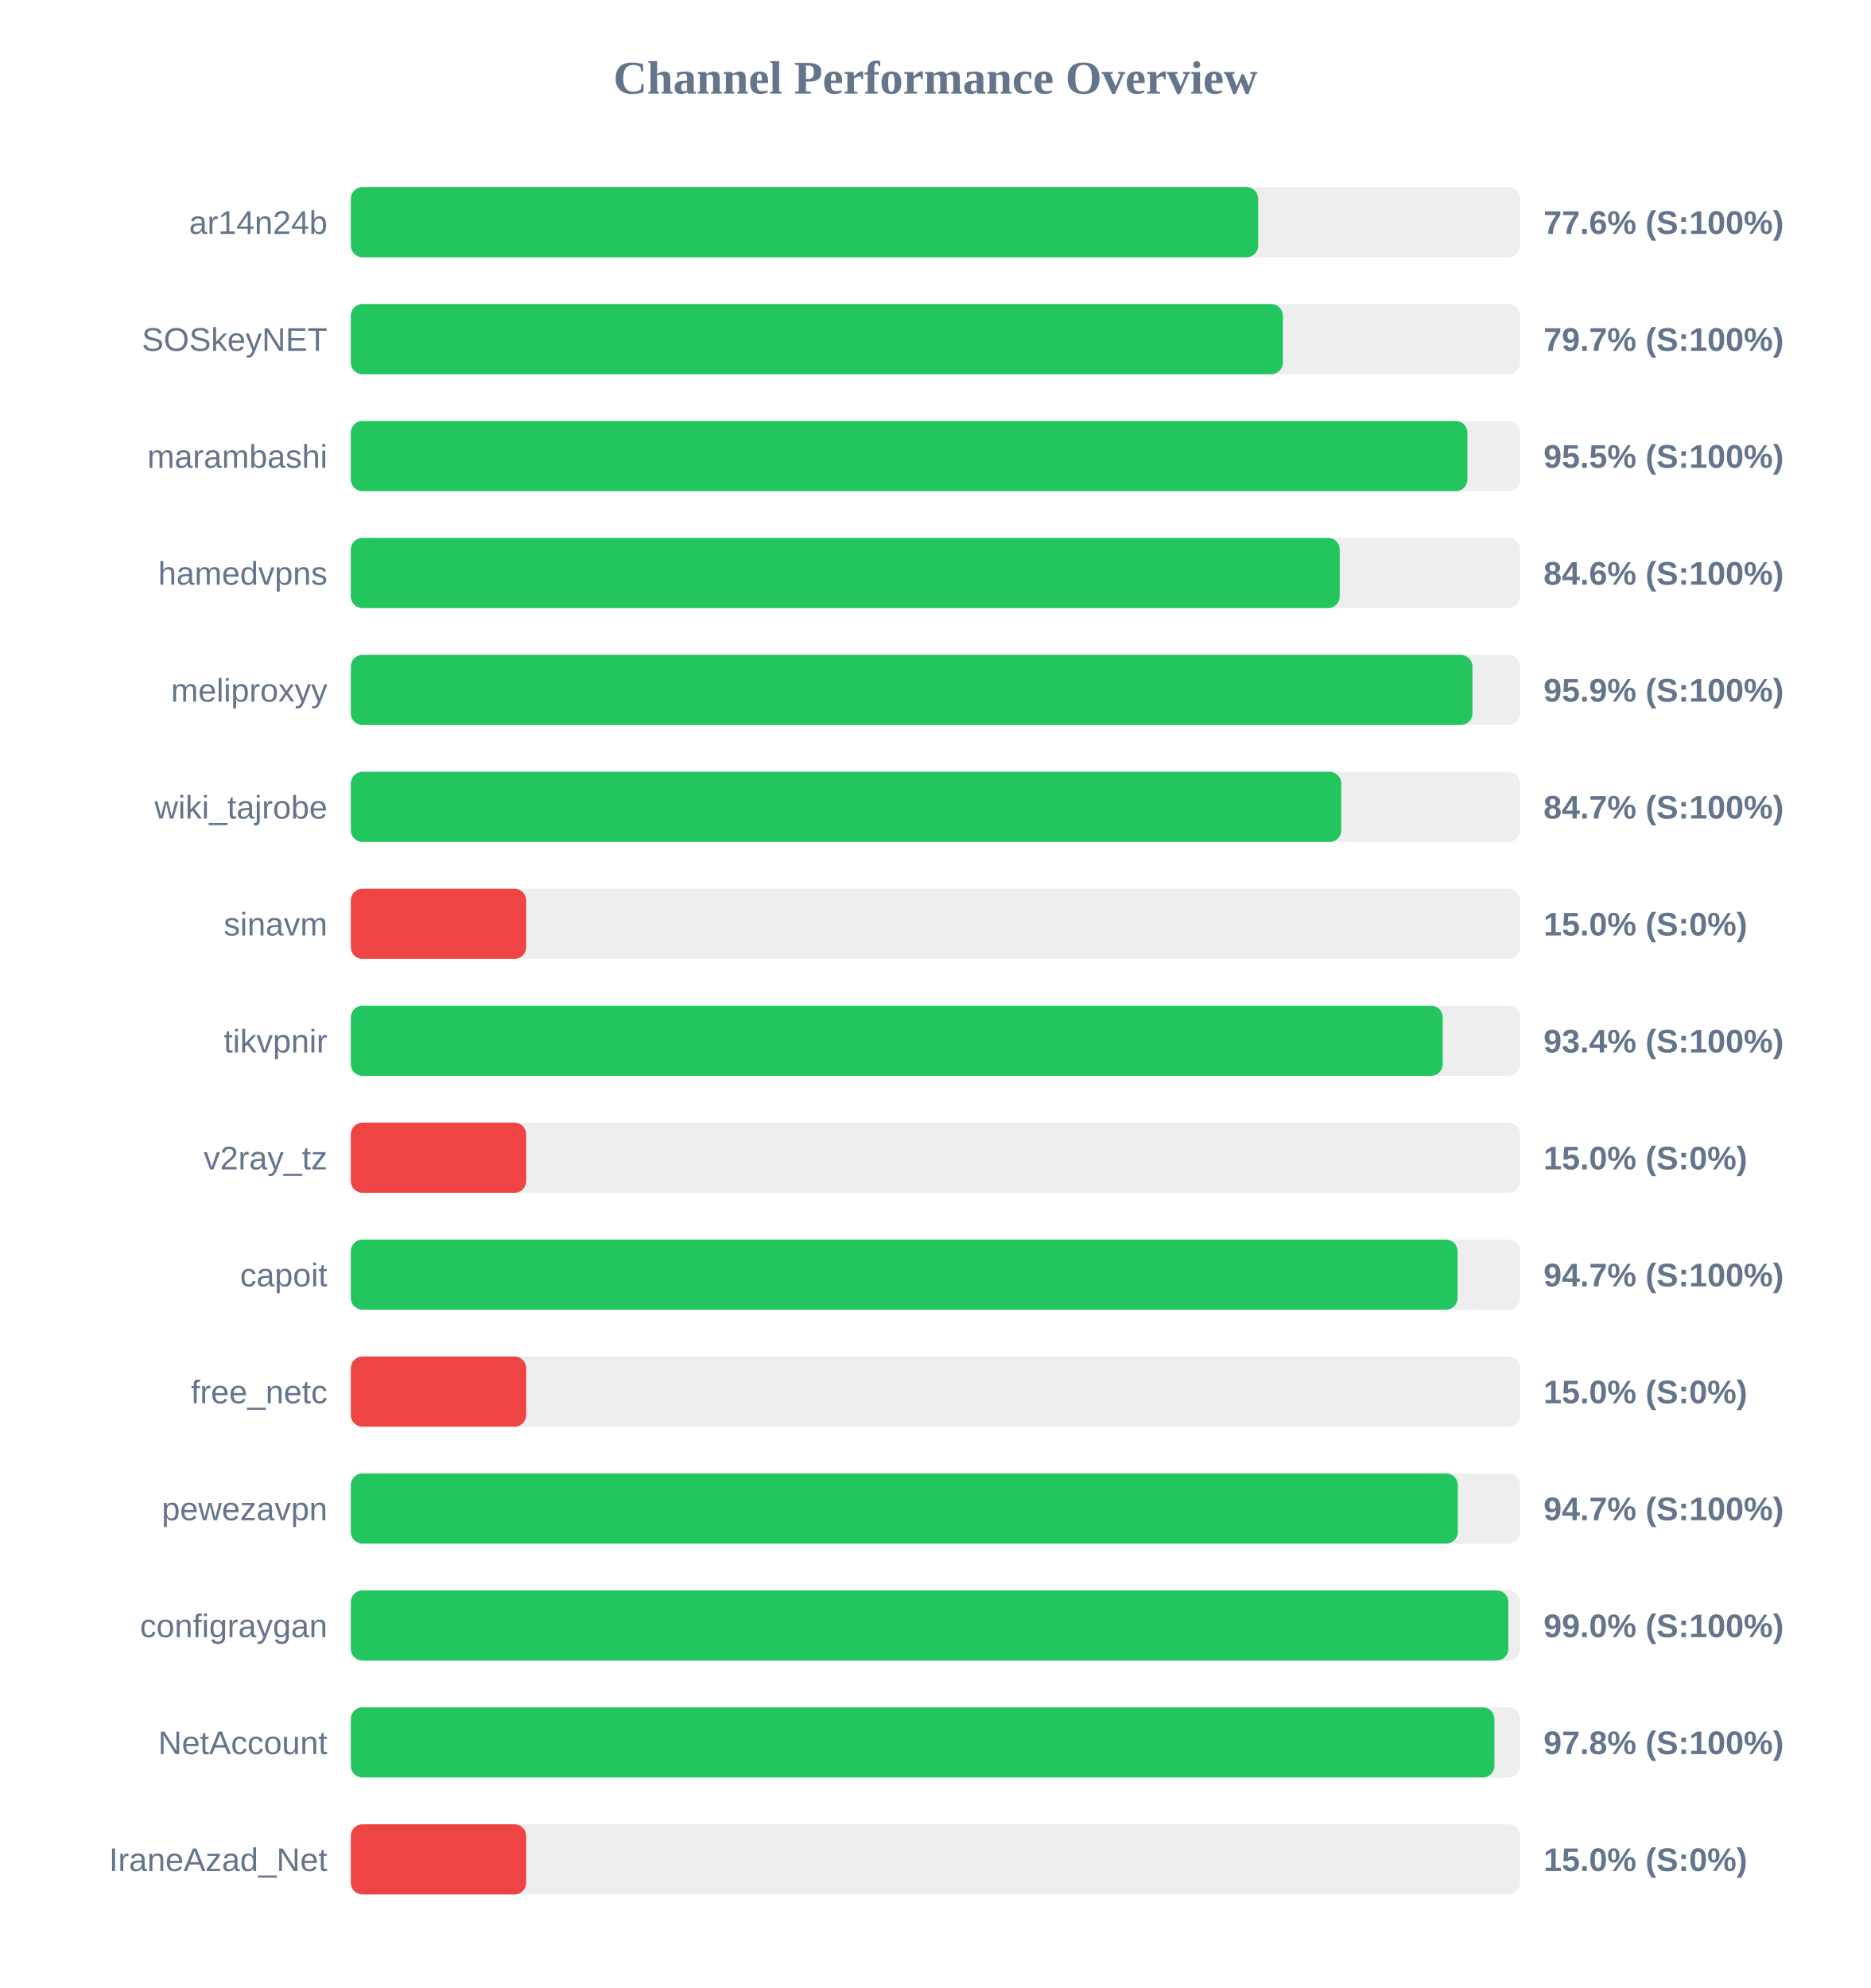
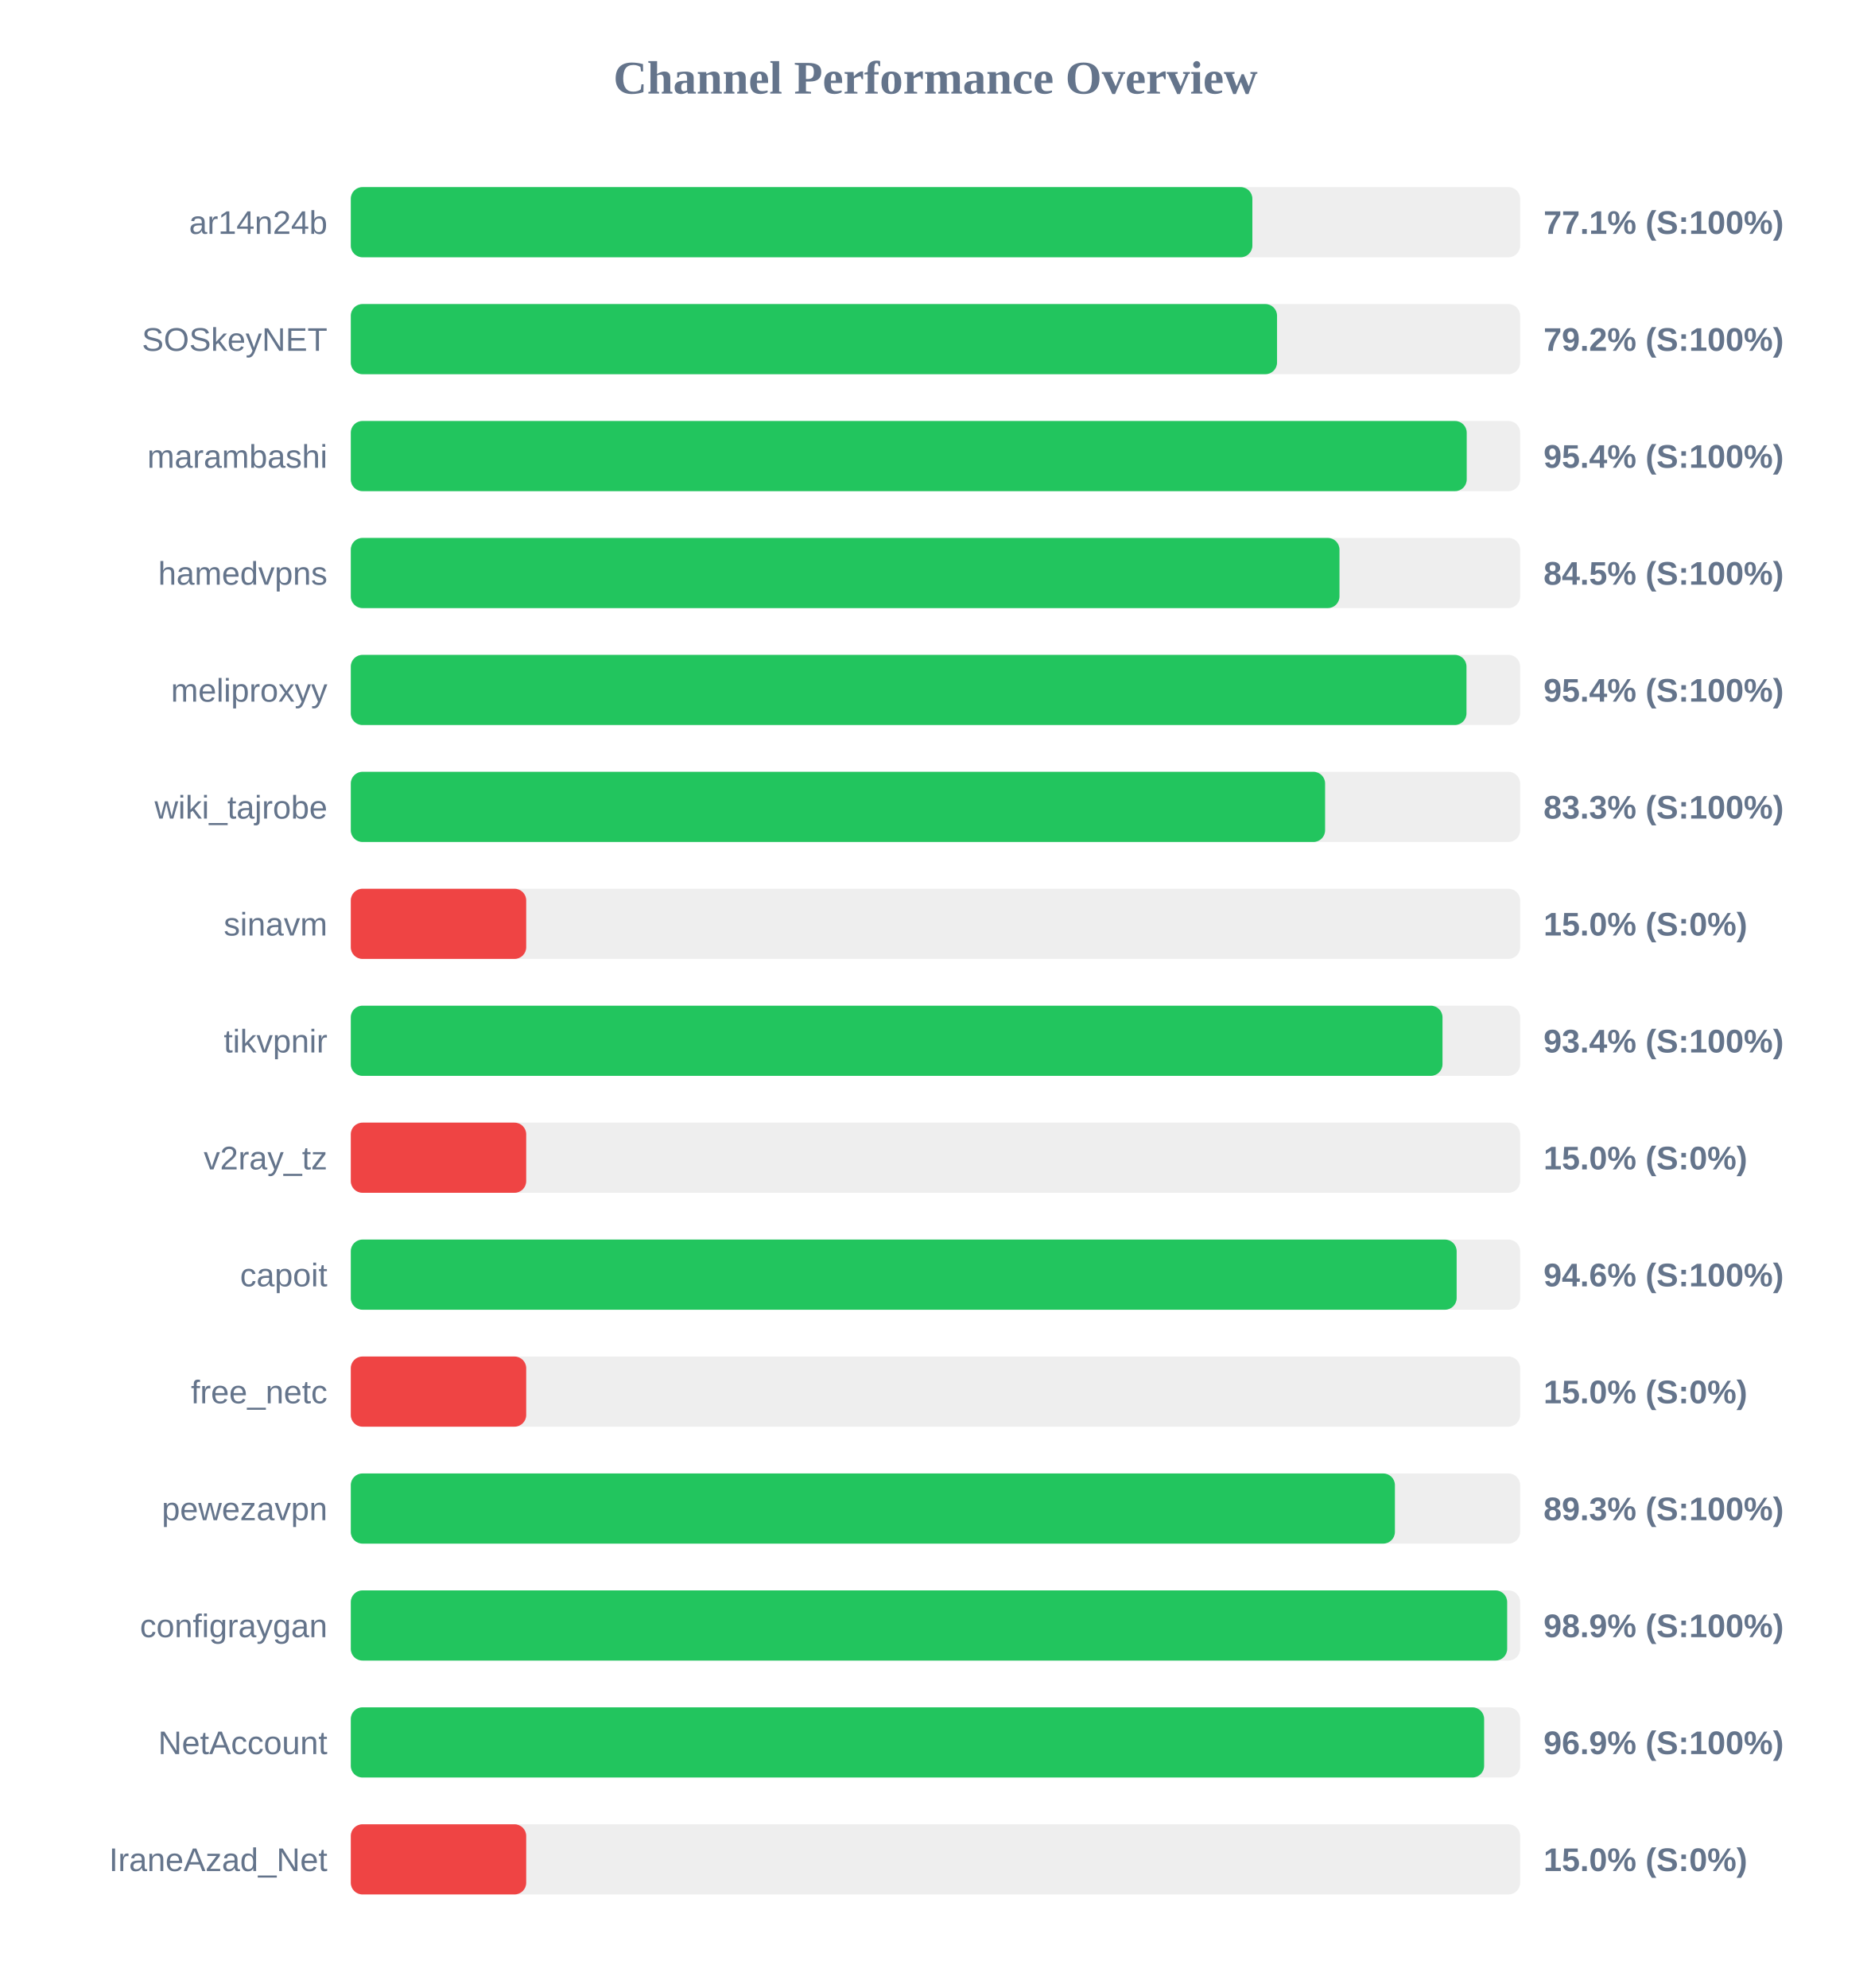
<svg xmlns="http://www.w3.org/2000/svg" width="800" height="850" version="1.1">
  <style>
        .row { font: 14px Arial; fill: #64748b; }
        .score { font: bold 14px Arial; fill: #64748b; }
    </style>
  <text x="400" y="40" text-anchor="middle" font-size="20px" font-weight="bold" fill="#64748b">Channel Performance Overview</text>
  <rect x="150" y="80" width="500" height="30" fill="#eee" rx="5" />
-   <rect x="150" y="80" width="388.0" height="30" fill="#22c55e" rx="5" />
+   <rect x="150" y="80" width="385.5" height="30" fill="#22c55e" rx="5" />
  <text x="140" y="100" text-anchor="end" class="row">ar14n24b</text>
-   <text x="660" y="100" text-anchor="start" class="score">77.6% (S:100%)</text>
+   <text x="660" y="100" text-anchor="start" class="score">77.1% (S:100%)</text>
  <rect x="150" y="130" width="500" height="30" fill="#eee" rx="5" />
-   <rect x="150" y="130" width="398.55" height="30" fill="#22c55e" rx="5" />
+   <rect x="150" y="130" width="396.05" height="30" fill="#22c55e" rx="5" />
  <text x="140" y="150" text-anchor="end" class="row">SOSkeyNET</text>
-   <text x="660" y="150" text-anchor="start" class="score">79.7% (S:100%)</text>
+   <text x="660" y="150" text-anchor="start" class="score">79.2% (S:100%)</text>
  <rect x="150" y="180" width="500" height="30" fill="#eee" rx="5" />
-   <rect x="150" y="180" width="477.45" height="30" fill="#22c55e" rx="5" />
+   <rect x="150" y="180" width="477.15" height="30" fill="#22c55e" rx="5" />
  <text x="140" y="200" text-anchor="end" class="row">marambashi</text>
-   <text x="660" y="200" text-anchor="start" class="score">95.5% (S:100%)</text>
+   <text x="660" y="200" text-anchor="start" class="score">95.4% (S:100%)</text>
  <rect x="150" y="230" width="500" height="30" fill="#eee" rx="5" />
-   <rect x="150" y="230" width="422.85" height="30" fill="#22c55e" rx="5" />
+   <rect x="150" y="230" width="422.75" height="30" fill="#22c55e" rx="5" />
  <text x="140" y="250" text-anchor="end" class="row">hamedvpns</text>
-   <text x="660" y="250" text-anchor="start" class="score">84.6% (S:100%)</text>
+   <text x="660" y="250" text-anchor="start" class="score">84.5% (S:100%)</text>
  <rect x="150" y="280" width="500" height="30" fill="#eee" rx="5" />
-   <rect x="150" y="280" width="479.6" height="30" fill="#22c55e" rx="5" />
+   <rect x="150" y="280" width="477.05" height="30" fill="#22c55e" rx="5" />
  <text x="140" y="300" text-anchor="end" class="row">meliproxyy</text>
-   <text x="660" y="300" text-anchor="start" class="score">95.9% (S:100%)</text>
+   <text x="660" y="300" text-anchor="start" class="score">95.4% (S:100%)</text>
  <rect x="150" y="330" width="500" height="30" fill="#eee" rx="5" />
-   <rect x="150" y="330" width="423.5" height="30" fill="#22c55e" rx="5" />
+   <rect x="150" y="330" width="416.6" height="30" fill="#22c55e" rx="5" />
  <text x="140" y="350" text-anchor="end" class="row">wiki_tajrobe</text>
-   <text x="660" y="350" text-anchor="start" class="score">84.7% (S:100%)</text>
+   <text x="660" y="350" text-anchor="start" class="score">83.3% (S:100%)</text>
  <rect x="150" y="380" width="500" height="30" fill="#eee" rx="5" />
  <rect x="150" y="380" width="75.0" height="30" fill="#ef4444" rx="5" />
  <text x="140" y="400" text-anchor="end" class="row">sinavm</text>
  <text x="660" y="400" text-anchor="start" class="score">15.0% (S:0%)</text>
  <rect x="150" y="430" width="500" height="30" fill="#eee" rx="5" />
-   <rect x="150" y="430" width="466.9" height="30" fill="#22c55e" rx="5" />
+   <rect x="150" y="430" width="466.8" height="30" fill="#22c55e" rx="5" />
  <text x="140" y="450" text-anchor="end" class="row">tikvpnir</text>
  <text x="660" y="450" text-anchor="start" class="score">93.4% (S:100%)</text>
  <rect x="150" y="480" width="500" height="30" fill="#eee" rx="5" />
  <rect x="150" y="480" width="75.0" height="30" fill="#ef4444" rx="5" />
  <text x="140" y="500" text-anchor="end" class="row">v2ray_tz</text>
  <text x="660" y="500" text-anchor="start" class="score">15.0% (S:0%)</text>
  <rect x="150" y="530" width="500" height="30" fill="#eee" rx="5" />
-   <rect x="150" y="530" width="473.25" height="30" fill="#22c55e" rx="5" />
+   <rect x="150" y="530" width="472.85" height="30" fill="#22c55e" rx="5" />
  <text x="140" y="550" text-anchor="end" class="row">capoit</text>
-   <text x="660" y="550" text-anchor="start" class="score">94.7% (S:100%)</text>
+   <text x="660" y="550" text-anchor="start" class="score">94.6% (S:100%)</text>
  <rect x="150" y="580" width="500" height="30" fill="#eee" rx="5" />
  <rect x="150" y="580" width="75.0" height="30" fill="#ef4444" rx="5" />
  <text x="140" y="600" text-anchor="end" class="row">free_netc</text>
  <text x="660" y="600" text-anchor="start" class="score">15.0% (S:0%)</text>
  <rect x="150" y="630" width="500" height="30" fill="#eee" rx="5" />
-   <rect x="150" y="630" width="473.35" height="30" fill="#22c55e" rx="5" />
+   <rect x="150" y="630" width="446.45" height="30" fill="#22c55e" rx="5" />
  <text x="140" y="650" text-anchor="end" class="row">pewezavpn</text>
-   <text x="660" y="650" text-anchor="start" class="score">94.7% (S:100%)</text>
+   <text x="660" y="650" text-anchor="start" class="score">89.3% (S:100%)</text>
  <rect x="150" y="680" width="500" height="30" fill="#eee" rx="5" />
-   <rect x="150" y="680" width="494.95" height="30" fill="#22c55e" rx="5" />
+   <rect x="150" y="680" width="494.45" height="30" fill="#22c55e" rx="5" />
  <text x="140" y="700" text-anchor="end" class="row">configraygan</text>
-   <text x="660" y="700" text-anchor="start" class="score">99.0% (S:100%)</text>
+   <text x="660" y="700" text-anchor="start" class="score">98.9% (S:100%)</text>
  <rect x="150" y="730" width="500" height="30" fill="#eee" rx="5" />
-   <rect x="150" y="730" width="489.0" height="30" fill="#22c55e" rx="5" />
+   <rect x="150" y="730" width="484.6" height="30" fill="#22c55e" rx="5" />
  <text x="140" y="750" text-anchor="end" class="row">NetAccount</text>
-   <text x="660" y="750" text-anchor="start" class="score">97.8% (S:100%)</text>
+   <text x="660" y="750" text-anchor="start" class="score">96.9% (S:100%)</text>
  <rect x="150" y="780" width="500" height="30" fill="#eee" rx="5" />
  <rect x="150" y="780" width="75.0" height="30" fill="#ef4444" rx="5" />
  <text x="140" y="800" text-anchor="end" class="row">IraneAzad_Net</text>
  <text x="660" y="800" text-anchor="start" class="score">15.0% (S:0%)</text>
</svg>
